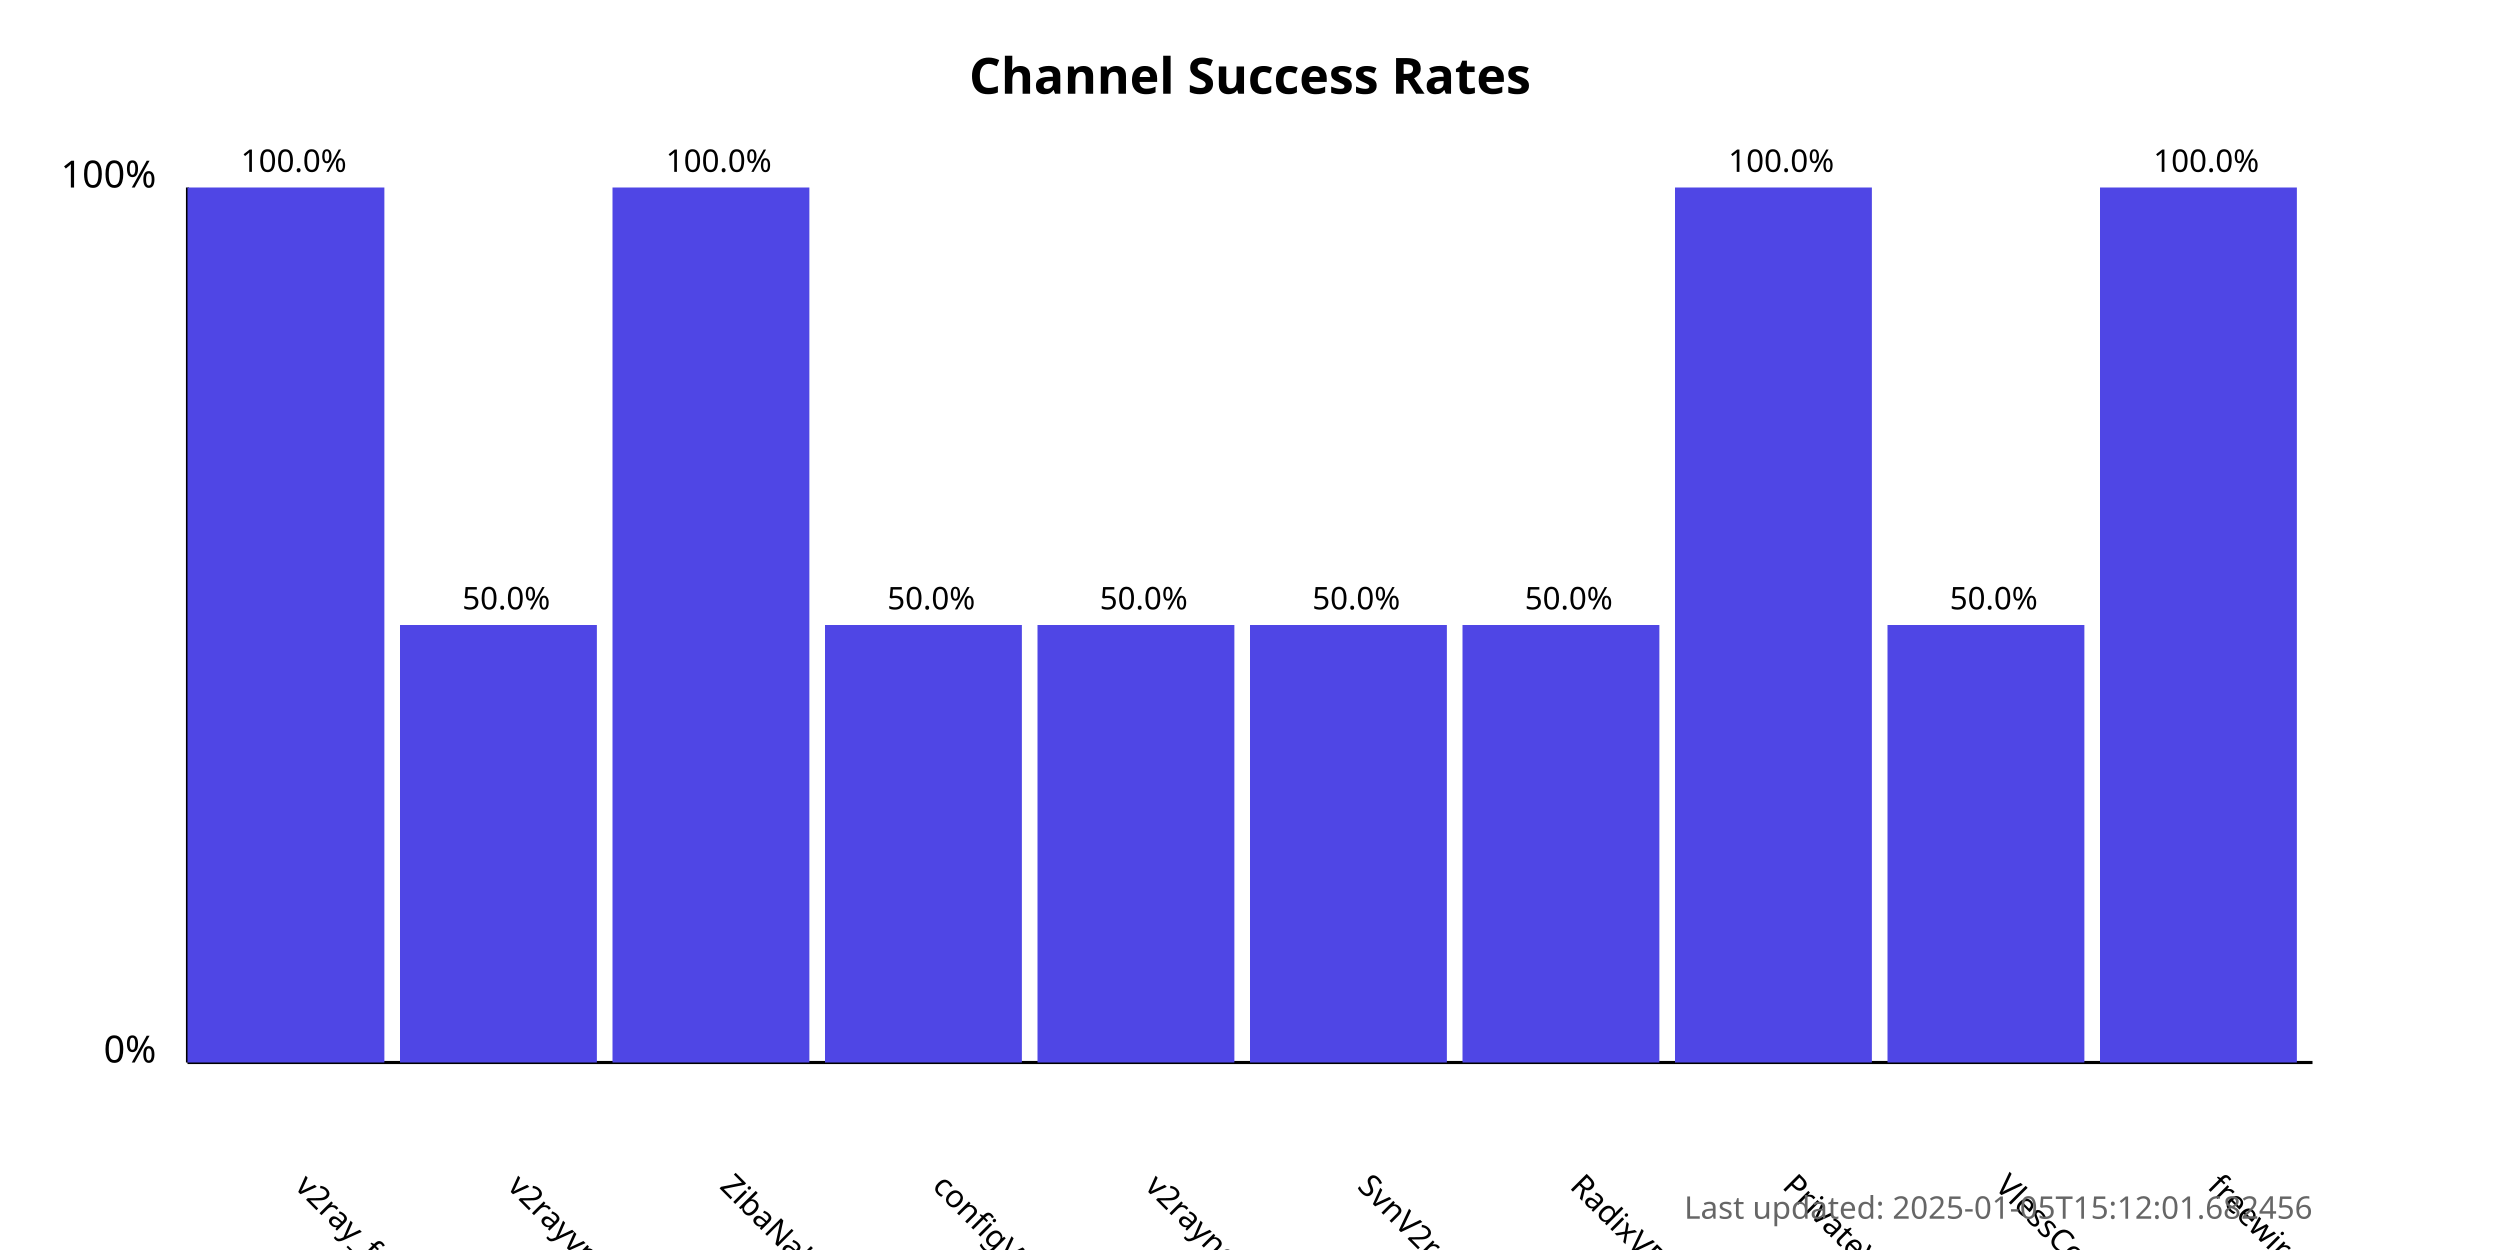
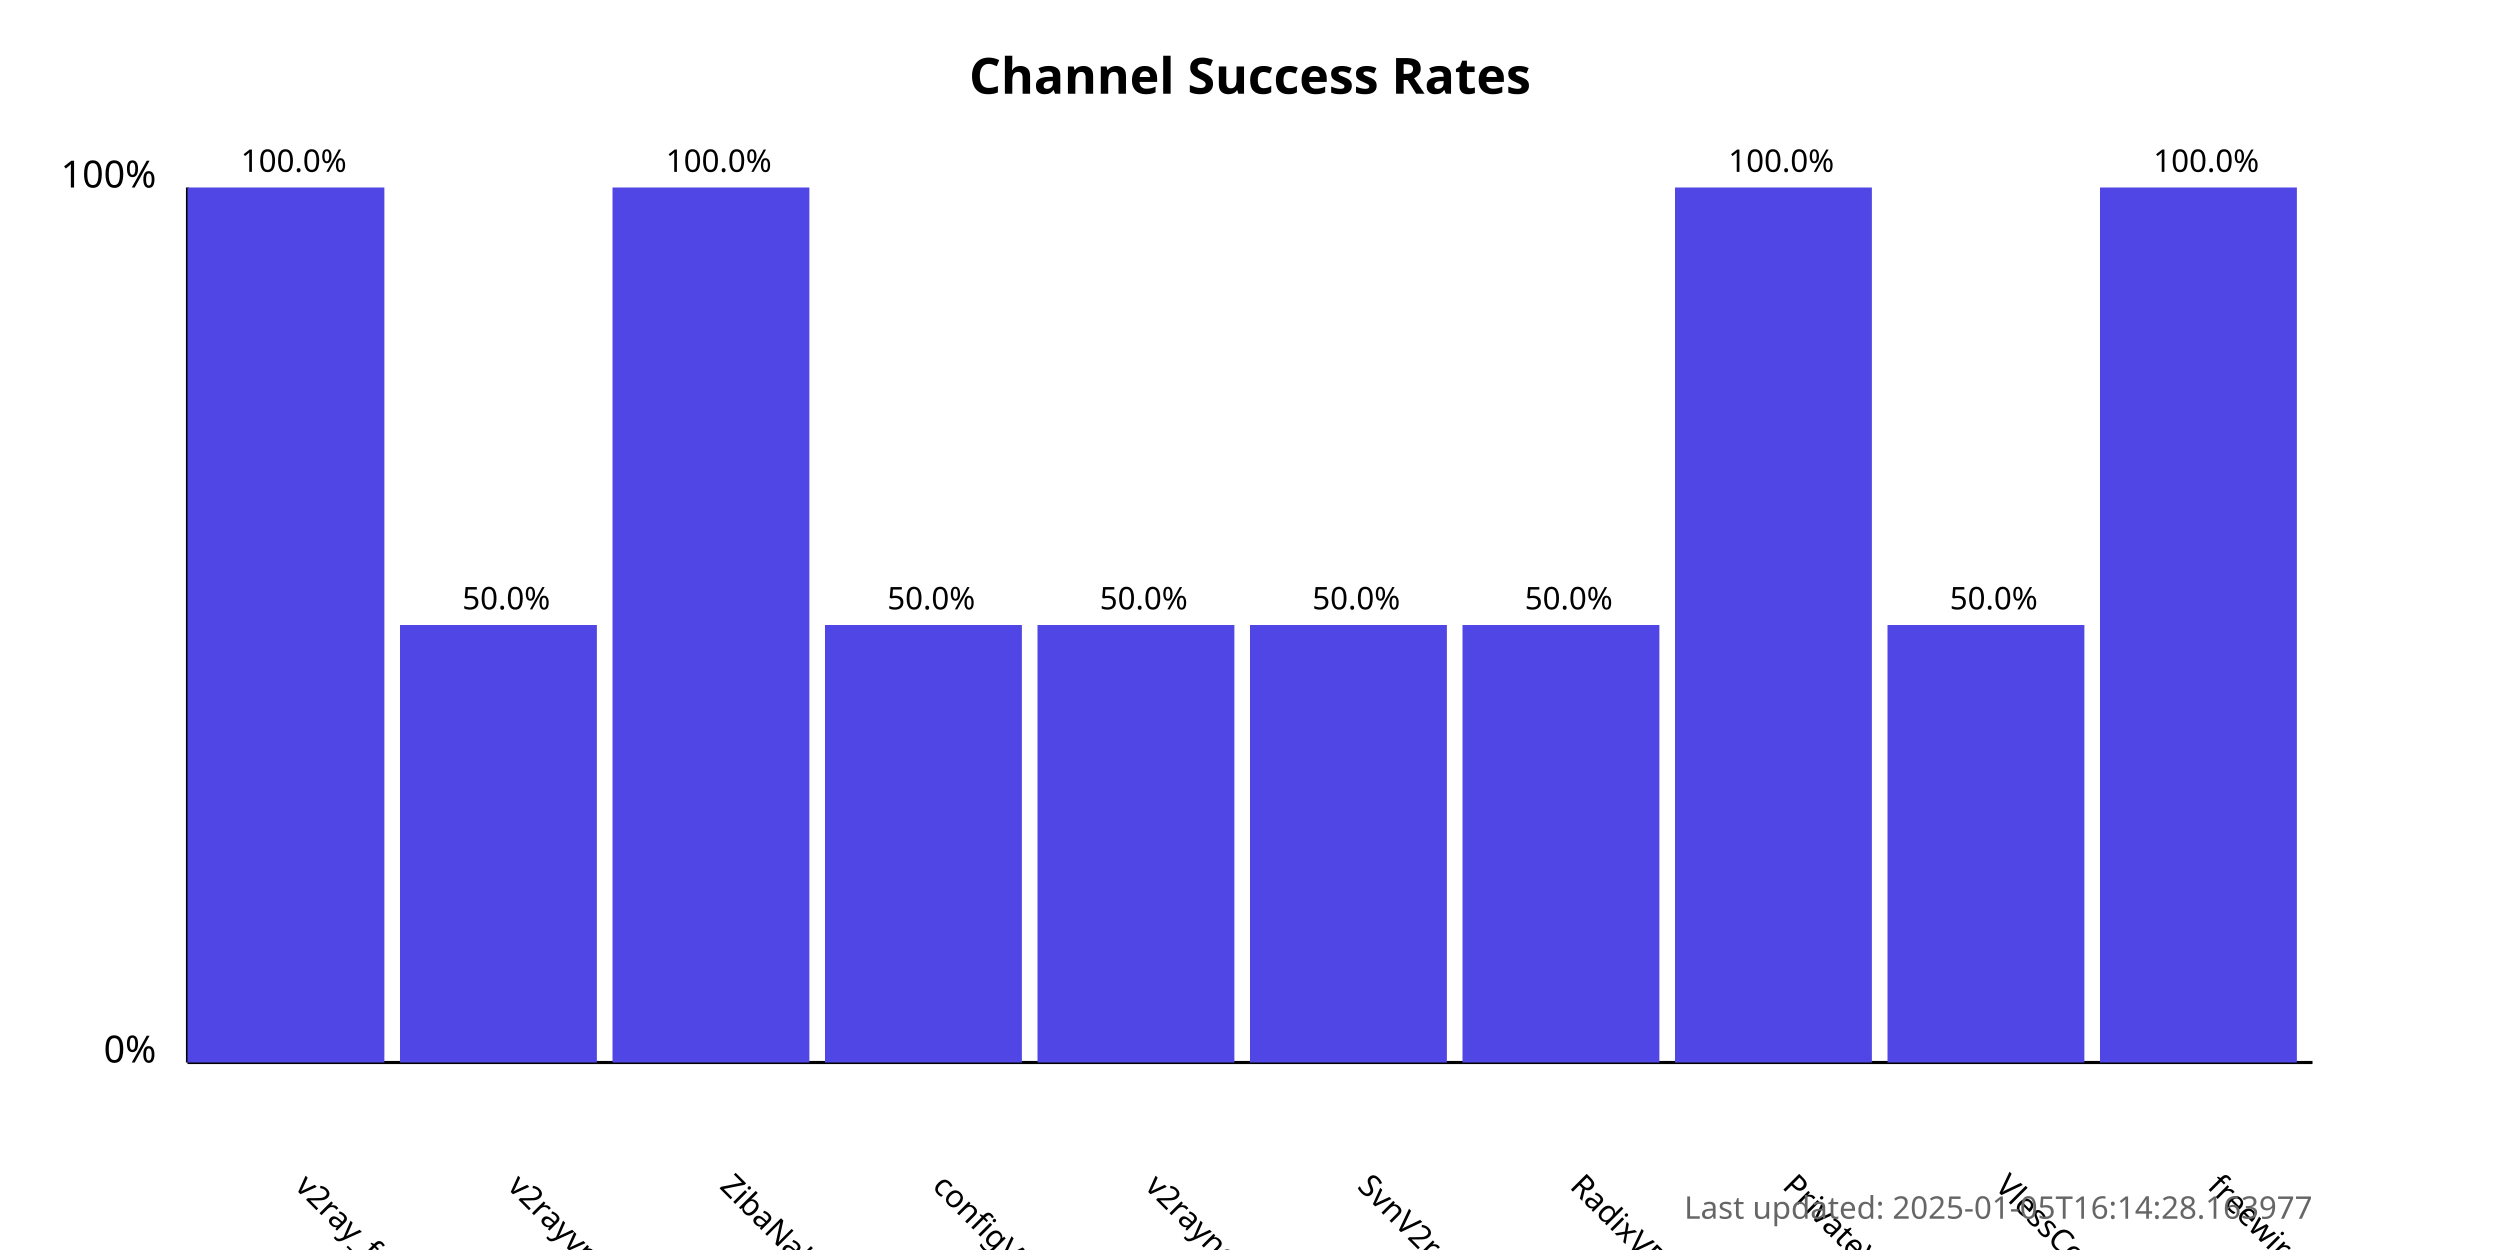
<svg xmlns="http://www.w3.org/2000/svg" width="800" height="400">
  <style>
            .chart-title { font: bold 16px sans-serif; }
            .axis-label { font: 12px sans-serif; }
            .tick-label { font: 10px sans-serif; }
            .bar { fill: #4f46e5; }
            .bar:hover { fill: #6366f1; }
            .timestamp { font: 10px sans-serif; fill: #666; }
        </style>
  <text x="400.0" y="30" text-anchor="middle" class="chart-title">
            Channel Success Rates
        </text>
  <line x1="60" y1="340" x2="60" y2="60" stroke="black" stroke-width="1" />
  <line x1="60" y1="340" x2="740" y2="340" stroke="black" stroke-width="1" />
  <text x="50" y="340" text-anchor="end" class="axis-label">0%</text>
  <text x="50" y="60" text-anchor="end" class="axis-label">100%</text>
  <g>
    <rect x="60" y="60.0" width="63.0" height="280.0" class="bar" />
    <text x="94.0" y="380" transform="rotate(45, 94.0, 380)" text-anchor="start" class="tick-label">
                v2ray_free_conf
            </text>
    <text x="94.0" y="55.0" text-anchor="middle" class="tick-label">
                100.0%
            </text>
  </g>
  <g>
    <rect x="128.0" y="200.0" width="63.0" height="140.0" class="bar" />
    <text x="162.0" y="380" transform="rotate(45, 162.0, 380)" text-anchor="start" class="tick-label">
                v2rayvpno
            </text>
    <text x="162.0" y="195.0" text-anchor="middle" class="tick-label">
                50.0%
            </text>
  </g>
  <g>
    <rect x="196.0" y="60.0" width="63.0" height="280.0" class="bar" />
    <text x="230.0" y="380" transform="rotate(45, 230.0, 380)" text-anchor="start" class="tick-label">
                ZibaNabz
            </text>
    <text x="230.0" y="55.0" text-anchor="middle" class="tick-label">
                100.0%
            </text>
  </g>
  <g>
    <rect x="264.0" y="200.0" width="63.0" height="140.0" class="bar" />
    <text x="298.0" y="380" transform="rotate(45, 298.0, 380)" text-anchor="start" class="tick-label">
                configV2rayForFree
            </text>
    <text x="298.0" y="195.0" text-anchor="middle" class="tick-label">
                50.0%
            </text>
  </g>
  <g>
    <rect x="332.0" y="200.0" width="63.0" height="140.0" class="bar" />
    <text x="366.0" y="380" transform="rotate(45, 366.0, 380)" text-anchor="start" class="tick-label">
                v2rayngvpn
            </text>
    <text x="366.0" y="195.0" text-anchor="middle" class="tick-label">
                50.0%
            </text>
  </g>
  <g>
    <rect x="400.0" y="200.0" width="63.0" height="140.0" class="bar" />
    <text x="434.0" y="380" transform="rotate(45, 434.0, 380)" text-anchor="start" class="tick-label">
                SvnV2ray
            </text>
    <text x="434.0" y="195.0" text-anchor="middle" class="tick-label">
                50.0%
            </text>
  </g>
  <g>
    <rect x="468.0" y="200.0" width="63.0" height="140.0" class="bar" />
    <text x="502.0" y="380" transform="rotate(45, 502.0, 380)" text-anchor="start" class="tick-label">
                RadixVPN
            </text>
    <text x="502.0" y="195.0" text-anchor="middle" class="tick-label">
                50.0%
            </text>
  </g>
  <g>
    <rect x="536.0" y="60.0" width="63.0" height="280.0" class="bar" />
    <text x="570.0" y="380" transform="rotate(45, 570.0, 380)" text-anchor="start" class="tick-label">
                PrivateVPNs
            </text>
    <text x="570.0" y="55.0" text-anchor="middle" class="tick-label">
                100.0%
            </text>
  </g>
  <g>
    <rect x="604.0" y="200.0" width="63.0" height="140.0" class="bar" />
    <text x="638.0" y="380" transform="rotate(45, 638.0, 380)" text-anchor="start" class="tick-label">
                VlessConfig
            </text>
    <text x="638.0" y="195.0" text-anchor="middle" class="tick-label">
                50.0%
            </text>
  </g>
  <g>
    <rect x="672.0" y="60.0" width="63.0" height="280.0" class="bar" />
    <text x="706.0" y="380" transform="rotate(45, 706.0, 380)" text-anchor="start" class="tick-label">
                freewireguard
            </text>
    <text x="706.0" y="55.0" text-anchor="middle" class="tick-label">
                100.0%
            </text>
  </g>
  <text x="740" y="390" text-anchor="end" class="timestamp">
-             Last updated: 2025-01-05T15:12:01.682456
+             Last updated: 2025-01-05T16:14:28.163977
        </text>
</svg>
